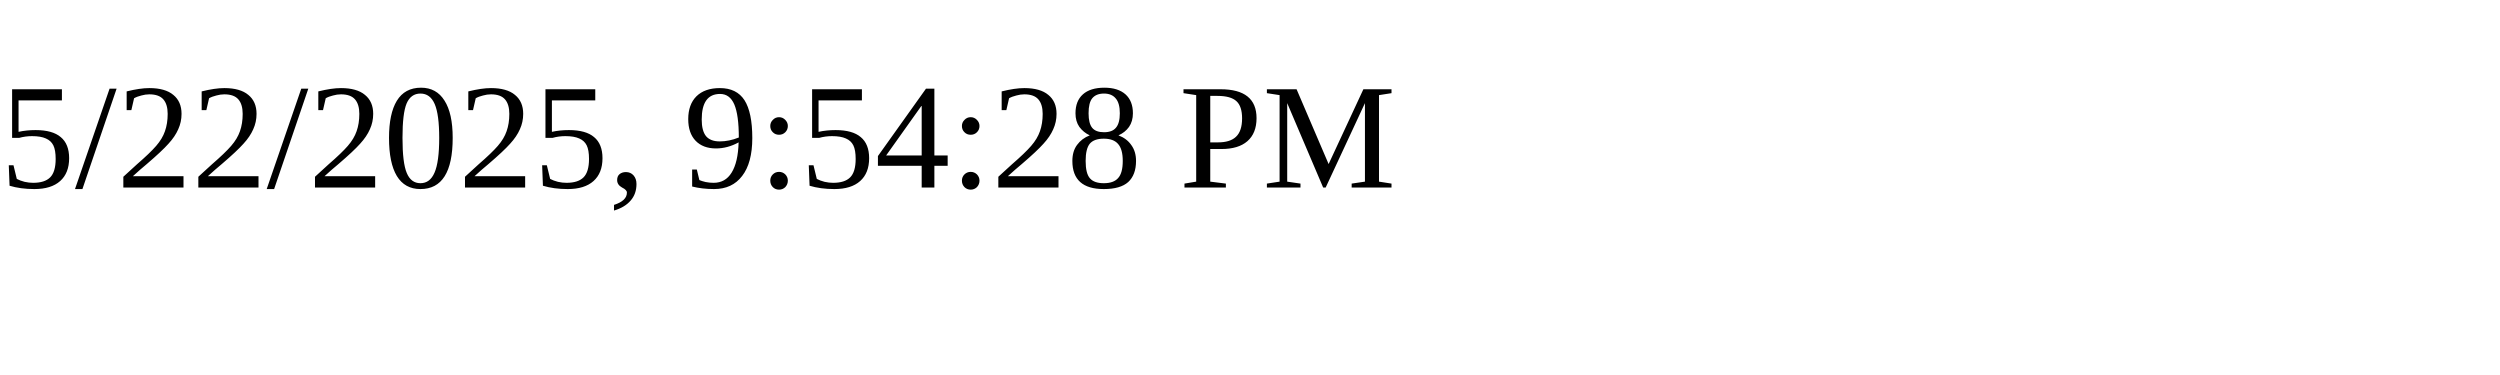
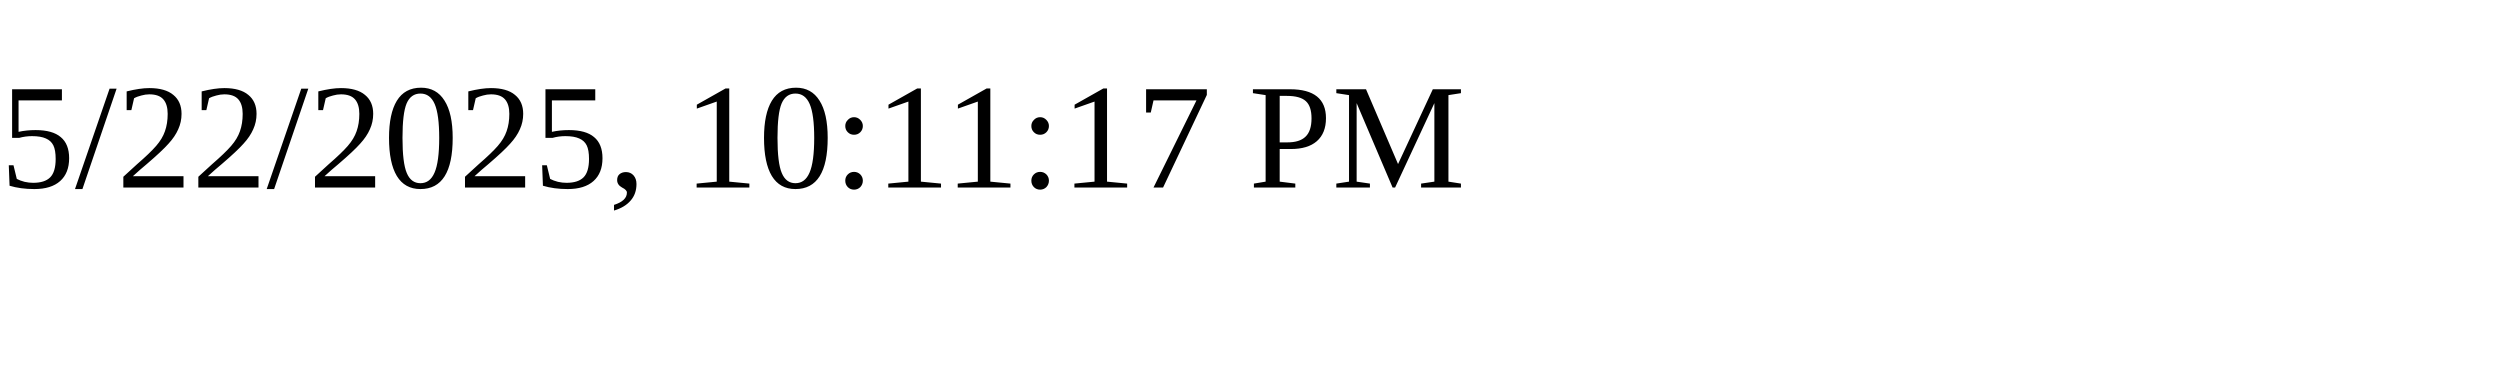
<svg xmlns="http://www.w3.org/2000/svg" height="30" width="200">
-   <text x="0" y="15">5/22/2025, 9:54:28 PM</text>
+   <text x="0" y="15">5/22/2025, 10:11:17 PM</text>
</svg>
